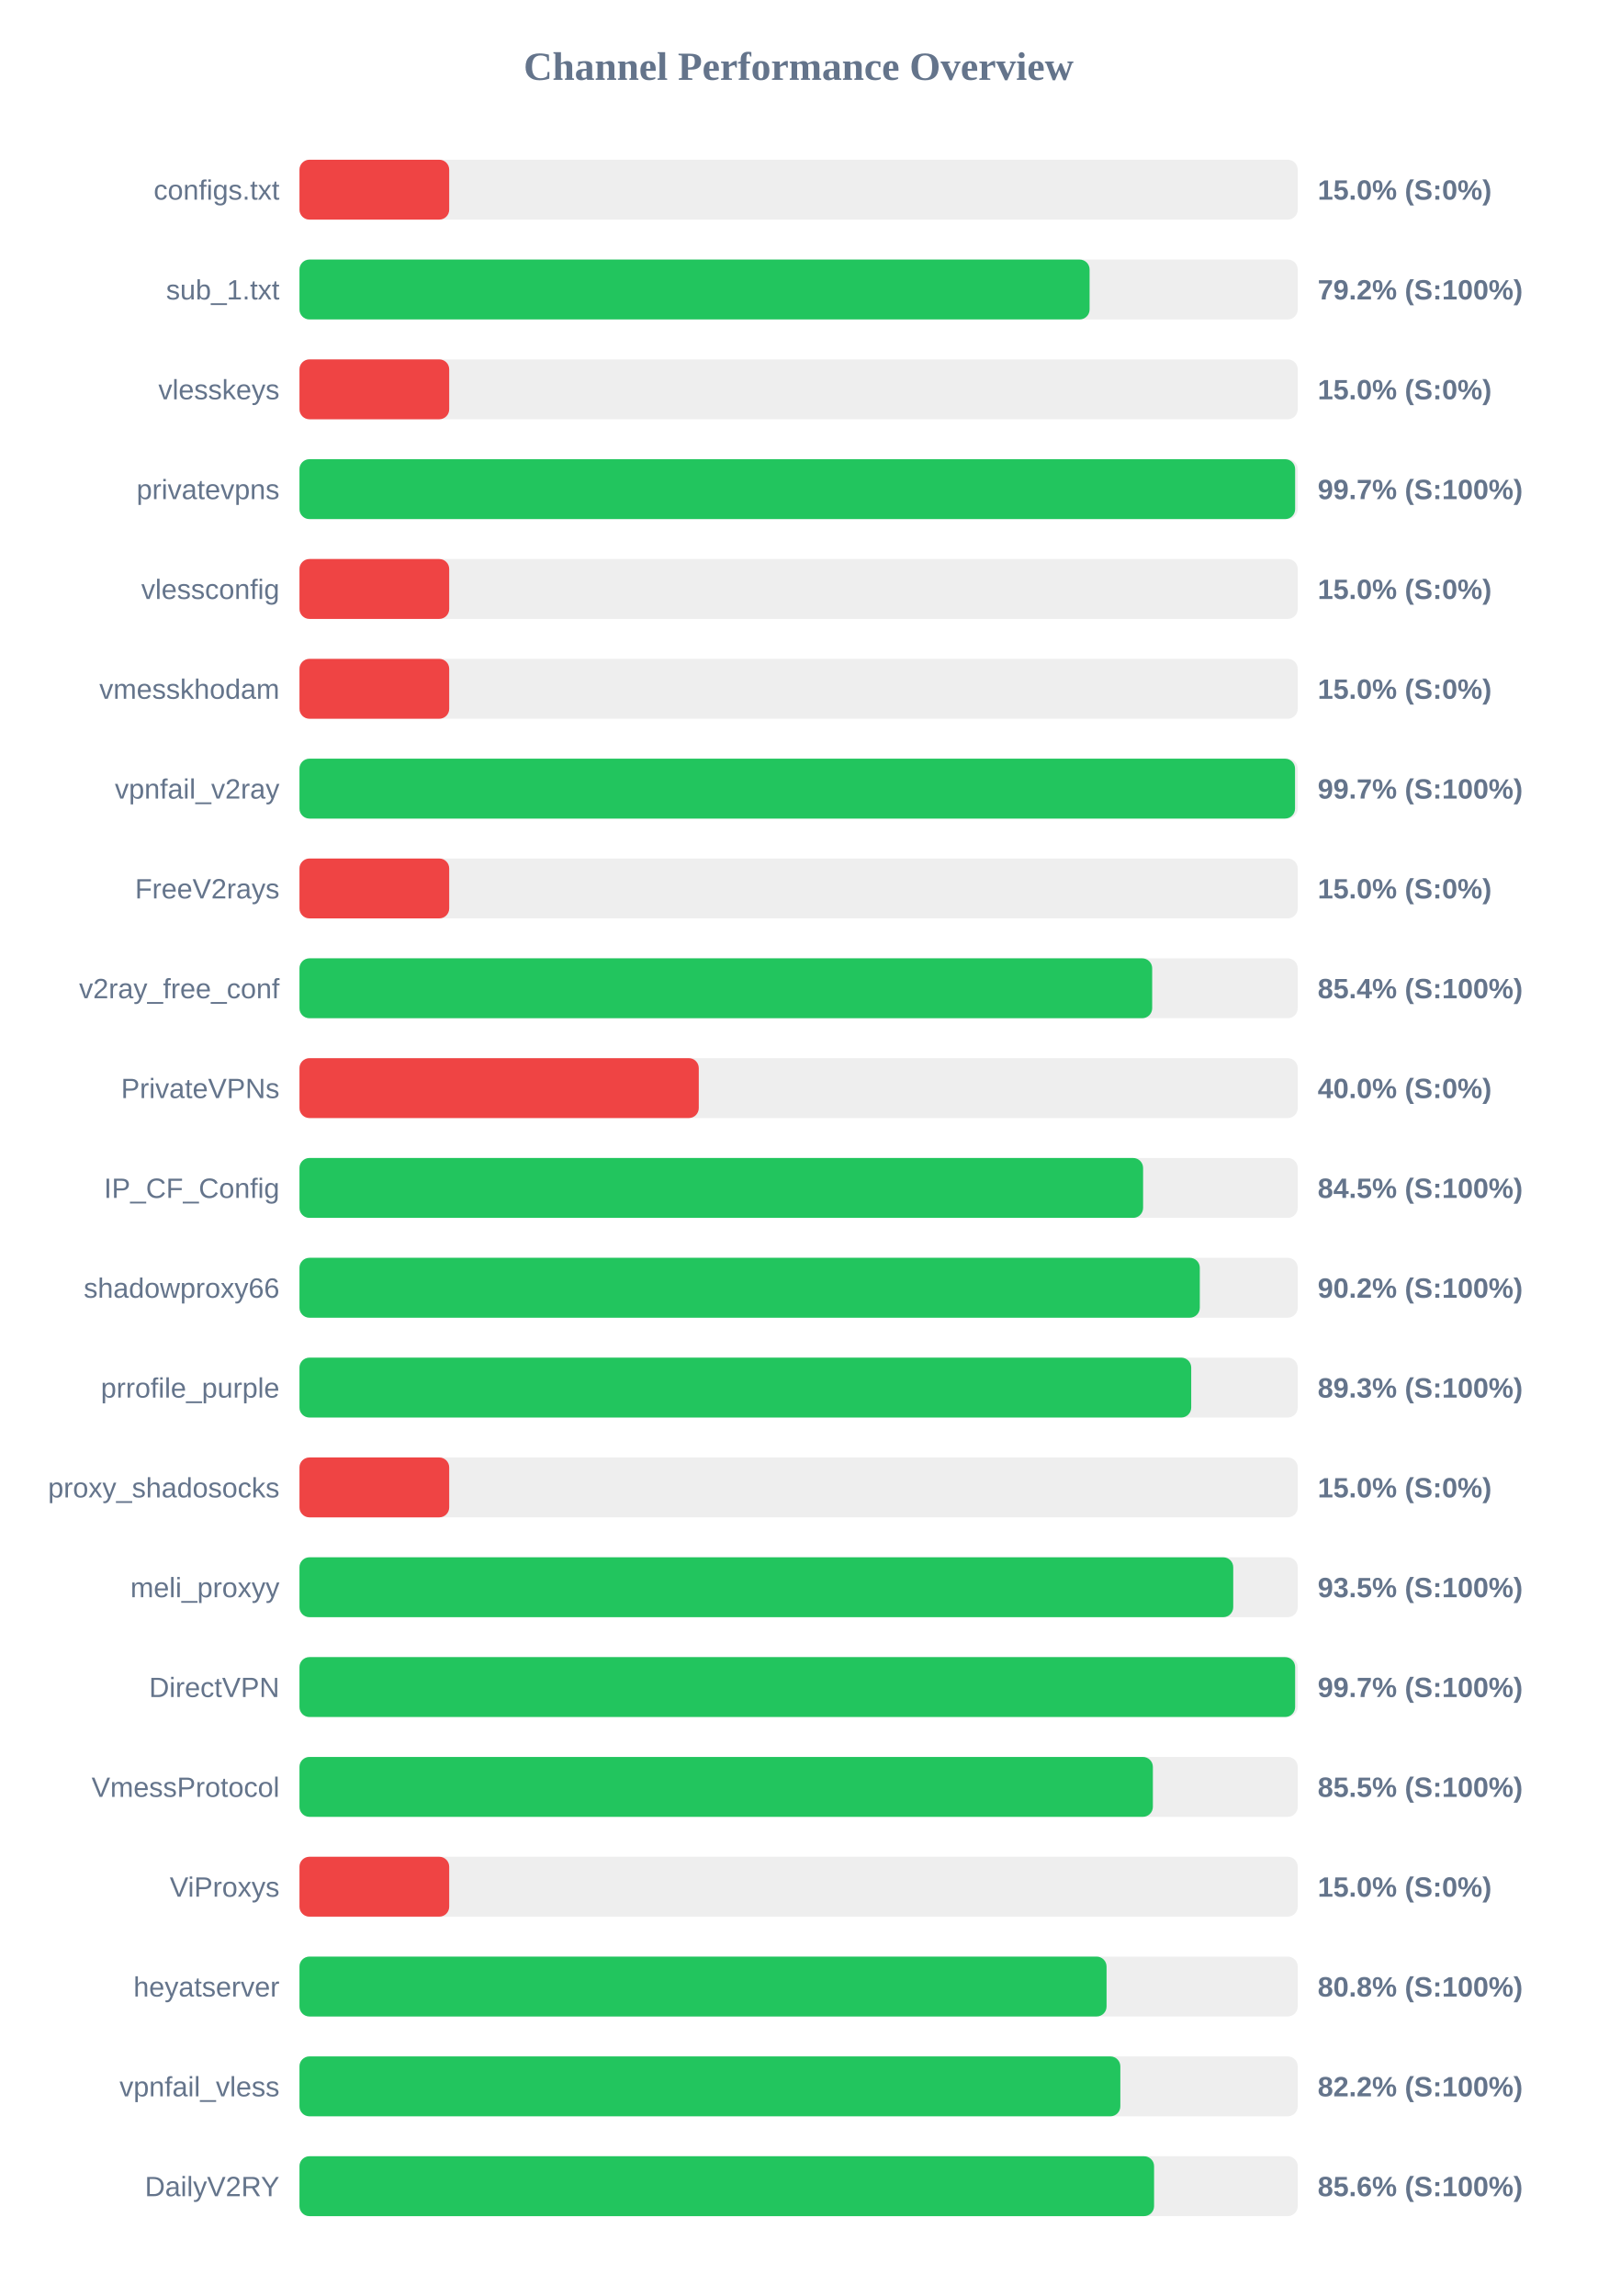
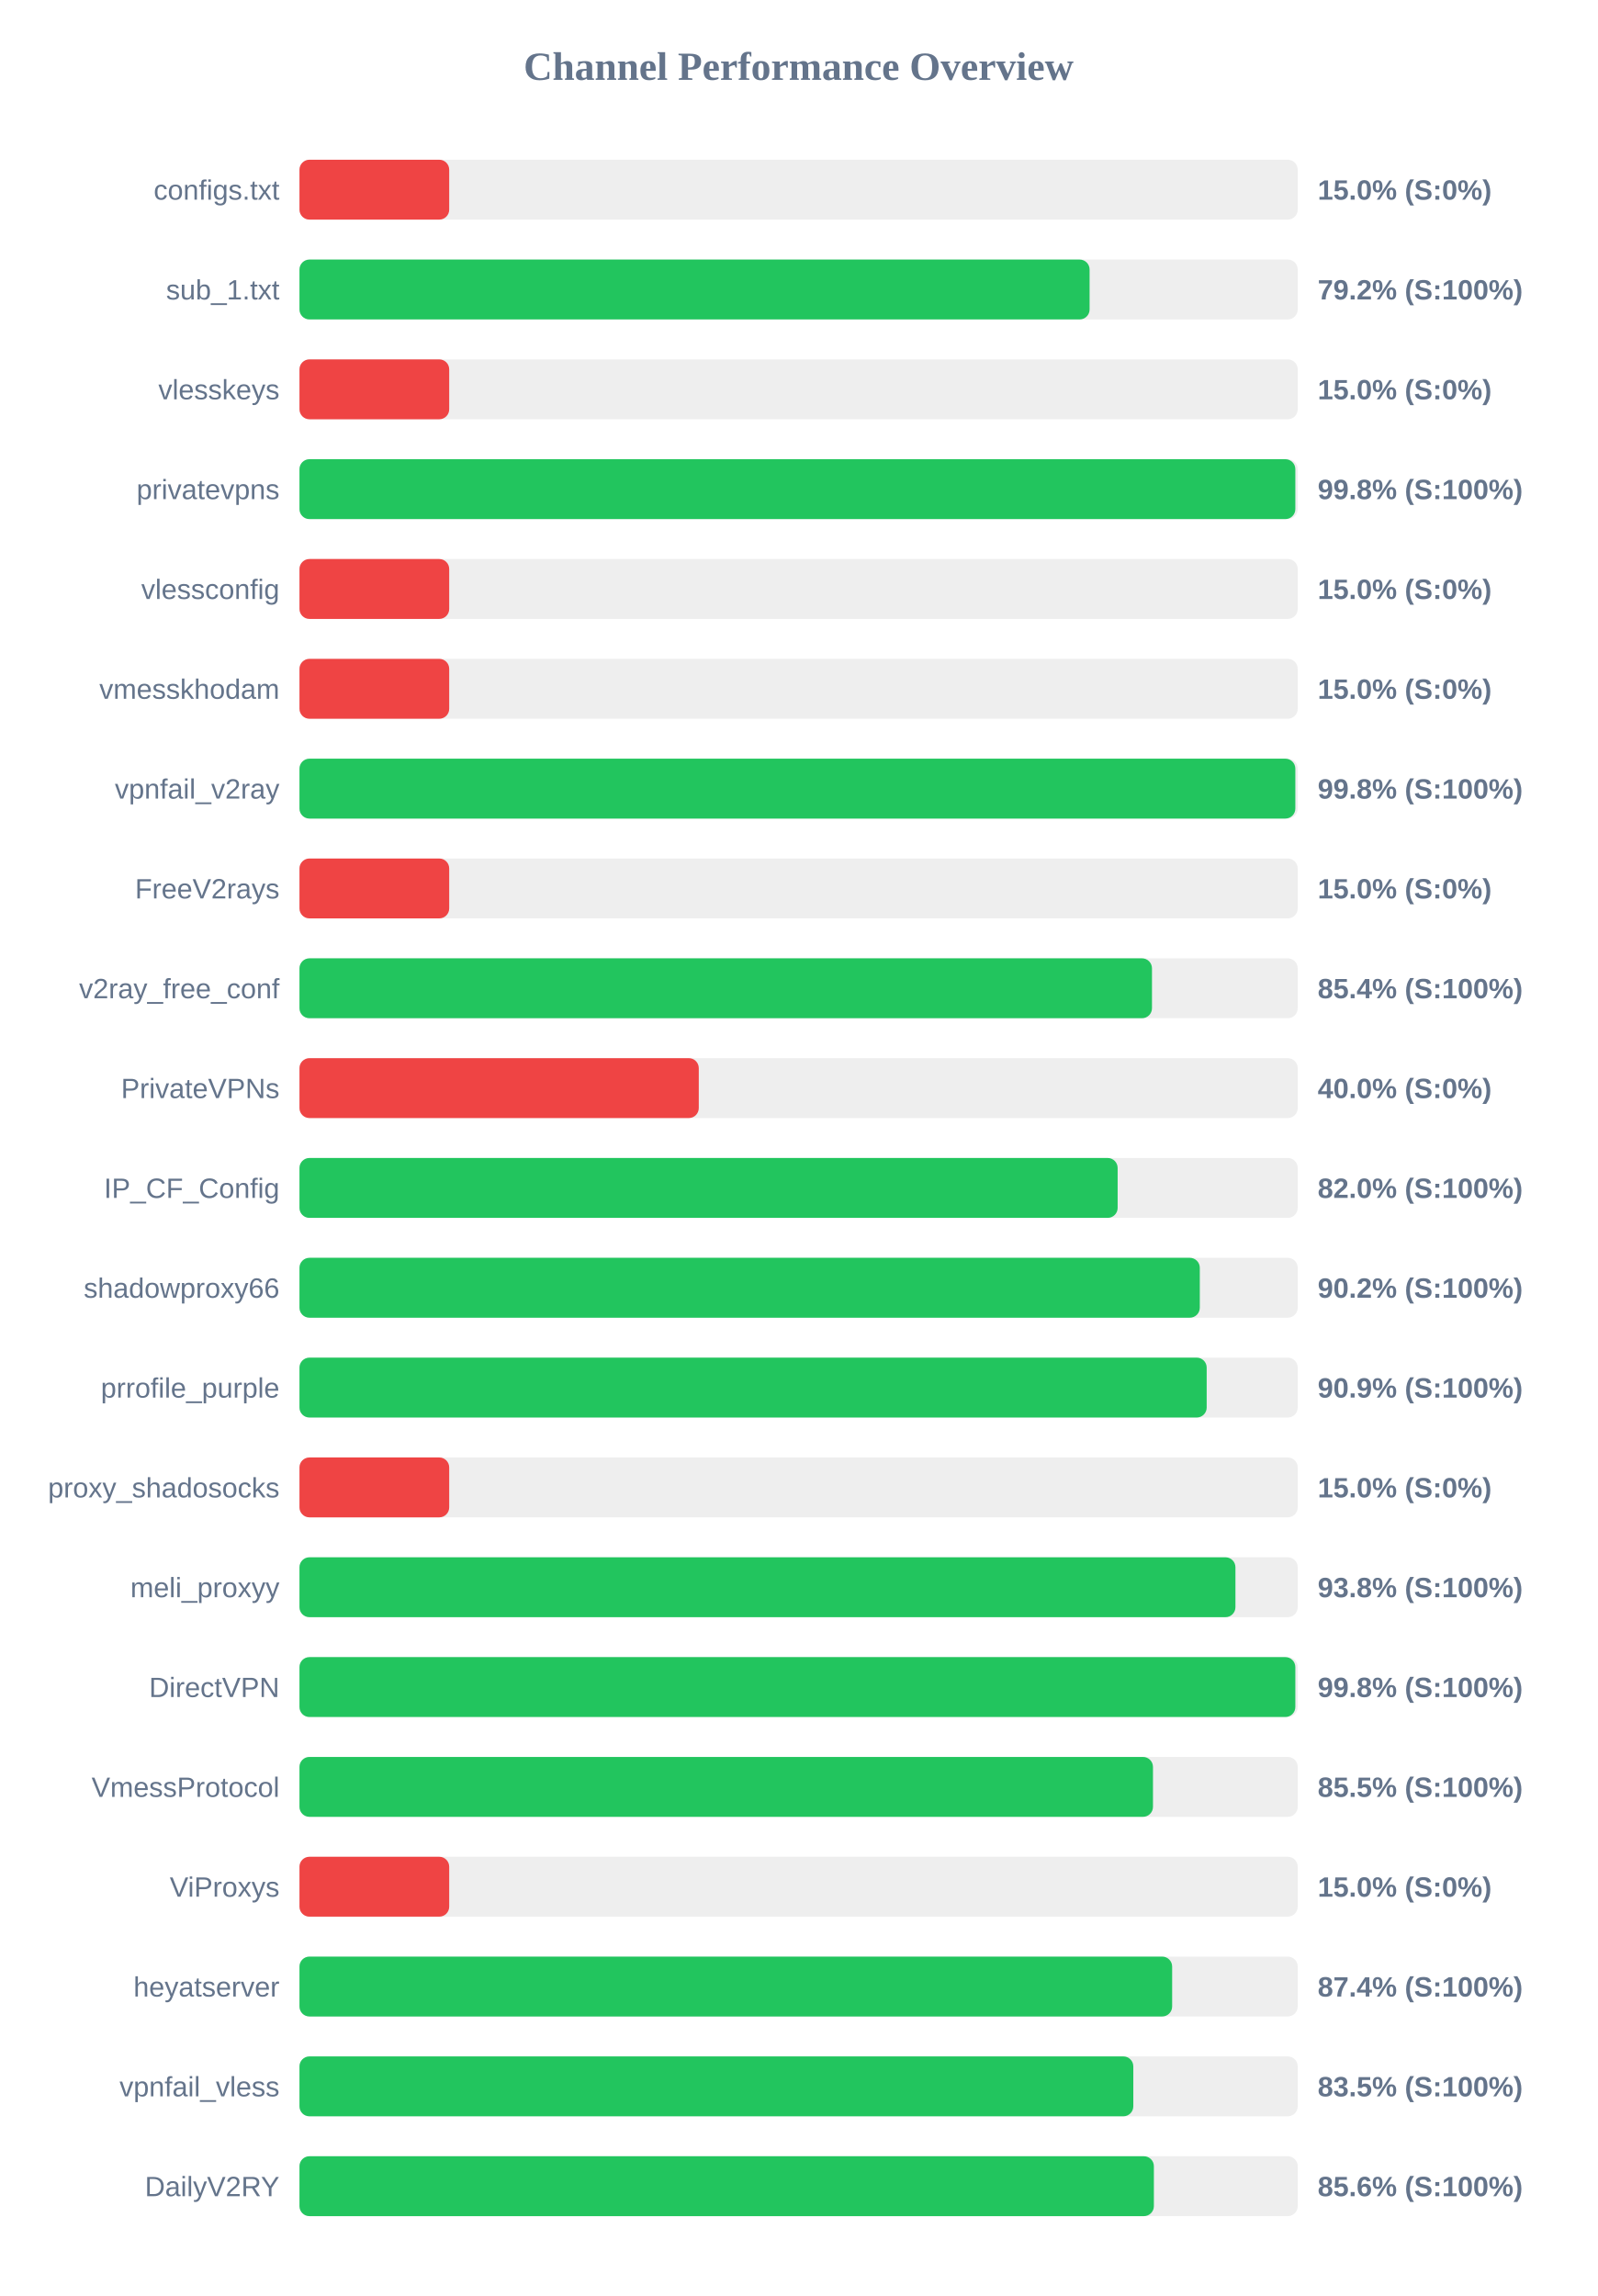
<svg xmlns="http://www.w3.org/2000/svg" width="800" height="1150" version="1.1">
  <style>
        .row { font: 14px Arial; fill: #64748b; }
        .score { font: bold 14px Arial; fill: #64748b; }
    </style>
  <text x="400" y="40" text-anchor="middle" font-size="20px" font-weight="bold" fill="#64748b">Channel Performance Overview</text>
  <rect x="150" y="80" width="500" height="30" fill="#eee" rx="5" />
  <rect x="150" y="80" width="75.0" height="30" fill="#ef4444" rx="5" />
  <text x="140" y="100" text-anchor="end" class="row">configs.txt</text>
  <text x="660" y="100" text-anchor="start" class="score">15.0% (S:0%)</text>
  <rect x="150" y="130" width="500" height="30" fill="#eee" rx="5" />
  <rect x="150" y="130" width="395.75" height="30" fill="#22c55e" rx="5" />
  <text x="140" y="150" text-anchor="end" class="row">sub_1.txt</text>
  <text x="660" y="150" text-anchor="start" class="score">79.2% (S:100%)</text>
  <rect x="150" y="180" width="500" height="30" fill="#eee" rx="5" />
  <rect x="150" y="180" width="75.0" height="30" fill="#ef4444" rx="5" />
  <text x="140" y="200" text-anchor="end" class="row">vlesskeys</text>
  <text x="660" y="200" text-anchor="start" class="score">15.0% (S:0%)</text>
  <rect x="150" y="230" width="500" height="30" fill="#eee" rx="5" />
-   <rect x="150" y="230" width="498.7" height="30" fill="#22c55e" rx="5" />
+   <rect x="150" y="230" width="498.8" height="30" fill="#22c55e" rx="5" />
  <text x="140" y="250" text-anchor="end" class="row">privatevpns</text>
-   <text x="660" y="250" text-anchor="start" class="score">99.7% (S:100%)</text>
+   <text x="660" y="250" text-anchor="start" class="score">99.8% (S:100%)</text>
  <rect x="150" y="280" width="500" height="30" fill="#eee" rx="5" />
  <rect x="150" y="280" width="75.0" height="30" fill="#ef4444" rx="5" />
  <text x="140" y="300" text-anchor="end" class="row">vlessconfig</text>
  <text x="660" y="300" text-anchor="start" class="score">15.0% (S:0%)</text>
  <rect x="150" y="330" width="500" height="30" fill="#eee" rx="5" />
  <rect x="150" y="330" width="75.0" height="30" fill="#ef4444" rx="5" />
  <text x="140" y="350" text-anchor="end" class="row">vmesskhodam</text>
  <text x="660" y="350" text-anchor="start" class="score">15.0% (S:0%)</text>
  <rect x="150" y="380" width="500" height="30" fill="#eee" rx="5" />
-   <rect x="150" y="380" width="498.65" height="30" fill="#22c55e" rx="5" />
+   <rect x="150" y="380" width="498.8" height="30" fill="#22c55e" rx="5" />
  <text x="140" y="400" text-anchor="end" class="row">vpnfail_v2ray</text>
-   <text x="660" y="400" text-anchor="start" class="score">99.7% (S:100%)</text>
+   <text x="660" y="400" text-anchor="start" class="score">99.8% (S:100%)</text>
  <rect x="150" y="430" width="500" height="30" fill="#eee" rx="5" />
  <rect x="150" y="430" width="75.0" height="30" fill="#ef4444" rx="5" />
  <text x="140" y="450" text-anchor="end" class="row">FreeV2rays</text>
  <text x="660" y="450" text-anchor="start" class="score">15.0% (S:0%)</text>
  <rect x="150" y="480" width="500" height="30" fill="#eee" rx="5" />
-   <rect x="150" y="480" width="427.1" height="30" fill="#22c55e" rx="5" />
+   <rect x="150" y="480" width="427.0" height="30" fill="#22c55e" rx="5" />
  <text x="140" y="500" text-anchor="end" class="row">v2ray_free_conf</text>
  <text x="660" y="500" text-anchor="start" class="score">85.4% (S:100%)</text>
  <rect x="150" y="530" width="500" height="30" fill="#eee" rx="5" />
  <rect x="150" y="530" width="200.0" height="30" fill="#ef4444" rx="5" />
  <text x="140" y="550" text-anchor="end" class="row">PrivateVPNs</text>
  <text x="660" y="550" text-anchor="start" class="score">40.0% (S:0%)</text>
  <rect x="150" y="580" width="500" height="30" fill="#eee" rx="5" />
-   <rect x="150" y="580" width="422.55" height="30" fill="#22c55e" rx="5" />
+   <rect x="150" y="580" width="409.8" height="30" fill="#22c55e" rx="5" />
  <text x="140" y="600" text-anchor="end" class="row">IP_CF_Config</text>
-   <text x="660" y="600" text-anchor="start" class="score">84.5% (S:100%)</text>
+   <text x="660" y="600" text-anchor="start" class="score">82.0% (S:100%)</text>
  <rect x="150" y="630" width="500" height="30" fill="#eee" rx="5" />
  <rect x="150" y="630" width="450.95" height="30" fill="#22c55e" rx="5" />
  <text x="140" y="650" text-anchor="end" class="row">shadowproxy66</text>
  <text x="660" y="650" text-anchor="start" class="score">90.2% (S:100%)</text>
  <rect x="150" y="680" width="500" height="30" fill="#eee" rx="5" />
-   <rect x="150" y="680" width="446.65" height="30" fill="#22c55e" rx="5" />
+   <rect x="150" y="680" width="454.4" height="30" fill="#22c55e" rx="5" />
  <text x="140" y="700" text-anchor="end" class="row">prrofile_purple</text>
-   <text x="660" y="700" text-anchor="start" class="score">89.3% (S:100%)</text>
+   <text x="660" y="700" text-anchor="start" class="score">90.9% (S:100%)</text>
  <rect x="150" y="730" width="500" height="30" fill="#eee" rx="5" />
  <rect x="150" y="730" width="75.0" height="30" fill="#ef4444" rx="5" />
  <text x="140" y="750" text-anchor="end" class="row">proxy_shadosocks</text>
  <text x="660" y="750" text-anchor="start" class="score">15.0% (S:0%)</text>
  <rect x="150" y="780" width="500" height="30" fill="#eee" rx="5" />
-   <rect x="150" y="780" width="467.7" height="30" fill="#22c55e" rx="5" />
+   <rect x="150" y="780" width="468.8" height="30" fill="#22c55e" rx="5" />
  <text x="140" y="800" text-anchor="end" class="row">meli_proxyy</text>
-   <text x="660" y="800" text-anchor="start" class="score">93.5% (S:100%)</text>
+   <text x="660" y="800" text-anchor="start" class="score">93.8% (S:100%)</text>
  <rect x="150" y="830" width="500" height="30" fill="#eee" rx="5" />
-   <rect x="150" y="830" width="498.7" height="30" fill="#22c55e" rx="5" />
+   <rect x="150" y="830" width="498.8" height="30" fill="#22c55e" rx="5" />
  <text x="140" y="850" text-anchor="end" class="row">DirectVPN</text>
-   <text x="660" y="850" text-anchor="start" class="score">99.7% (S:100%)</text>
+   <text x="660" y="850" text-anchor="start" class="score">99.8% (S:100%)</text>
  <rect x="150" y="880" width="500" height="30" fill="#eee" rx="5" />
-   <rect x="150" y="880" width="427.45" height="30" fill="#22c55e" rx="5" />
+   <rect x="150" y="880" width="427.5" height="30" fill="#22c55e" rx="5" />
  <text x="140" y="900" text-anchor="end" class="row">VmessProtocol</text>
  <text x="660" y="900" text-anchor="start" class="score">85.5% (S:100%)</text>
  <rect x="150" y="930" width="500" height="30" fill="#eee" rx="5" />
  <rect x="150" y="930" width="75.0" height="30" fill="#ef4444" rx="5" />
  <text x="140" y="950" text-anchor="end" class="row">ViProxys</text>
  <text x="660" y="950" text-anchor="start" class="score">15.0% (S:0%)</text>
  <rect x="150" y="980" width="500" height="30" fill="#eee" rx="5" />
-   <rect x="150" y="980" width="404.25" height="30" fill="#22c55e" rx="5" />
+   <rect x="150" y="980" width="437.1" height="30" fill="#22c55e" rx="5" />
  <text x="140" y="1000" text-anchor="end" class="row">heyatserver</text>
-   <text x="660" y="1000" text-anchor="start" class="score">80.8% (S:100%)</text>
+   <text x="660" y="1000" text-anchor="start" class="score">87.4% (S:100%)</text>
  <rect x="150" y="1030" width="500" height="30" fill="#eee" rx="5" />
-   <rect x="150" y="1030" width="411.15" height="30" fill="#22c55e" rx="5" />
+   <rect x="150" y="1030" width="417.65" height="30" fill="#22c55e" rx="5" />
  <text x="140" y="1050" text-anchor="end" class="row">vpnfail_vless</text>
-   <text x="660" y="1050" text-anchor="start" class="score">82.2% (S:100%)</text>
+   <text x="660" y="1050" text-anchor="start" class="score">83.5% (S:100%)</text>
  <rect x="150" y="1080" width="500" height="30" fill="#eee" rx="5" />
-   <rect x="150" y="1080" width="428.05" height="30" fill="#22c55e" rx="5" />
+   <rect x="150" y="1080" width="427.95" height="30" fill="#22c55e" rx="5" />
  <text x="140" y="1100" text-anchor="end" class="row">DailyV2RY</text>
  <text x="660" y="1100" text-anchor="start" class="score">85.6% (S:100%)</text>
</svg>
